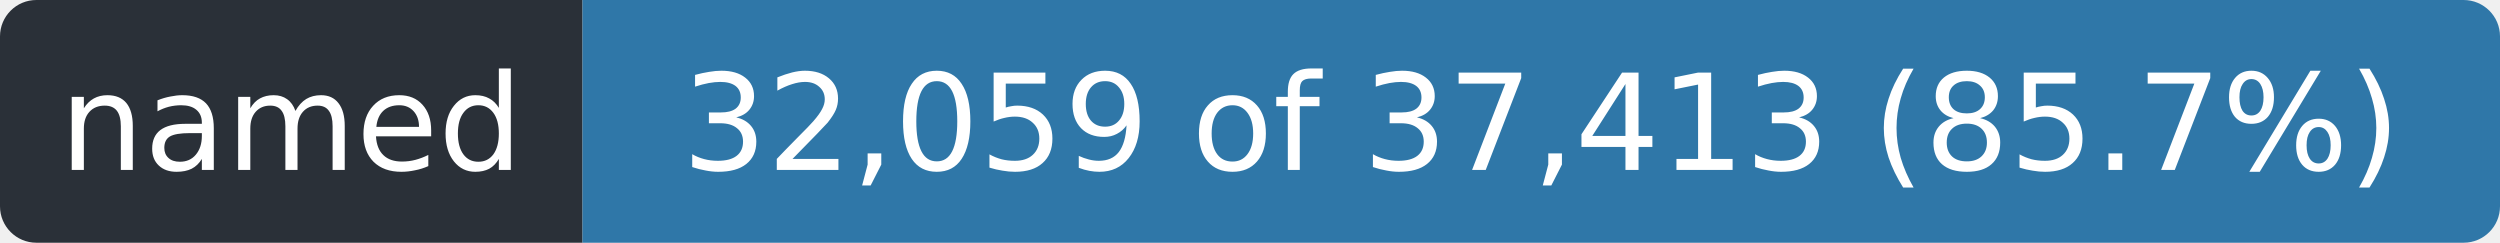
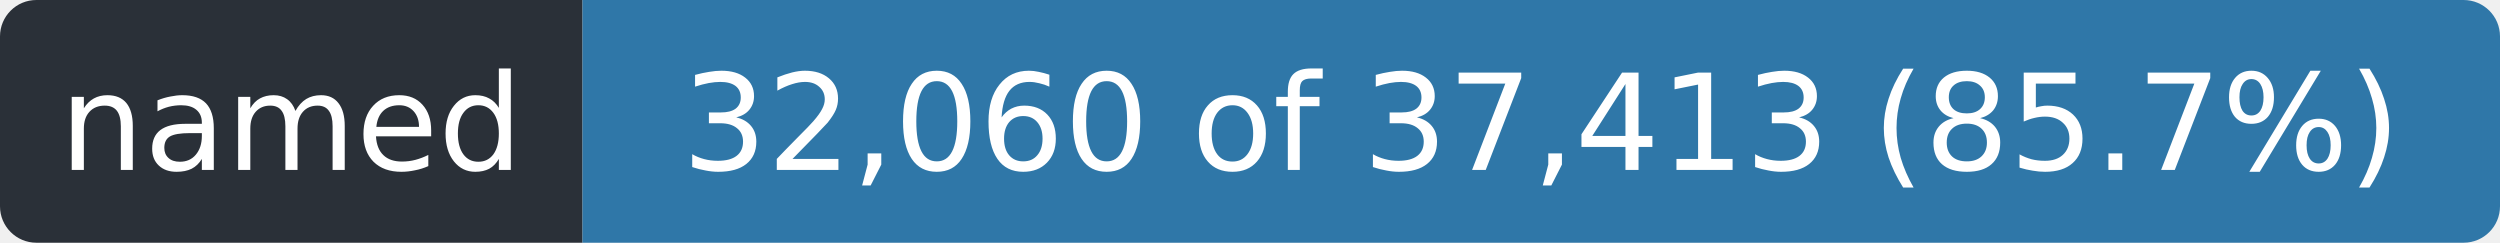
- <svg xmlns="http://www.w3.org/2000/svg" width="206" height="20" role="img" aria-label="named: 32,059 of 37,413 (85.7%)">
+ <svg xmlns="http://www.w3.org/2000/svg" width="206" height="20" role="img" aria-label="named: 32,060 of 37,413 (85.7%)">
  <clipPath id="r">
    <rect width="206" height="20" rx="3" />
  </clipPath>
  <g clip-path="url(#r)">
    <rect width="48" height="20" fill="#2a3038" />
    <rect x="48" width="158" height="20" fill="#2f77a8" />
  </g>
  <g fill="#fff" font-family="Verdana,Geneva,DejaVu Sans,sans-serif" font-size="11" text-anchor="middle">
    <text x="24.0" y="14" textLength="36">named</text>
-     <text x="127.0" y="14" textLength="146">32,059 of 37,413 (85.7%)</text>
+     <text x="127.0" y="14" textLength="146">32,060 of 37,413 (85.7%)</text>
  </g>
</svg>
